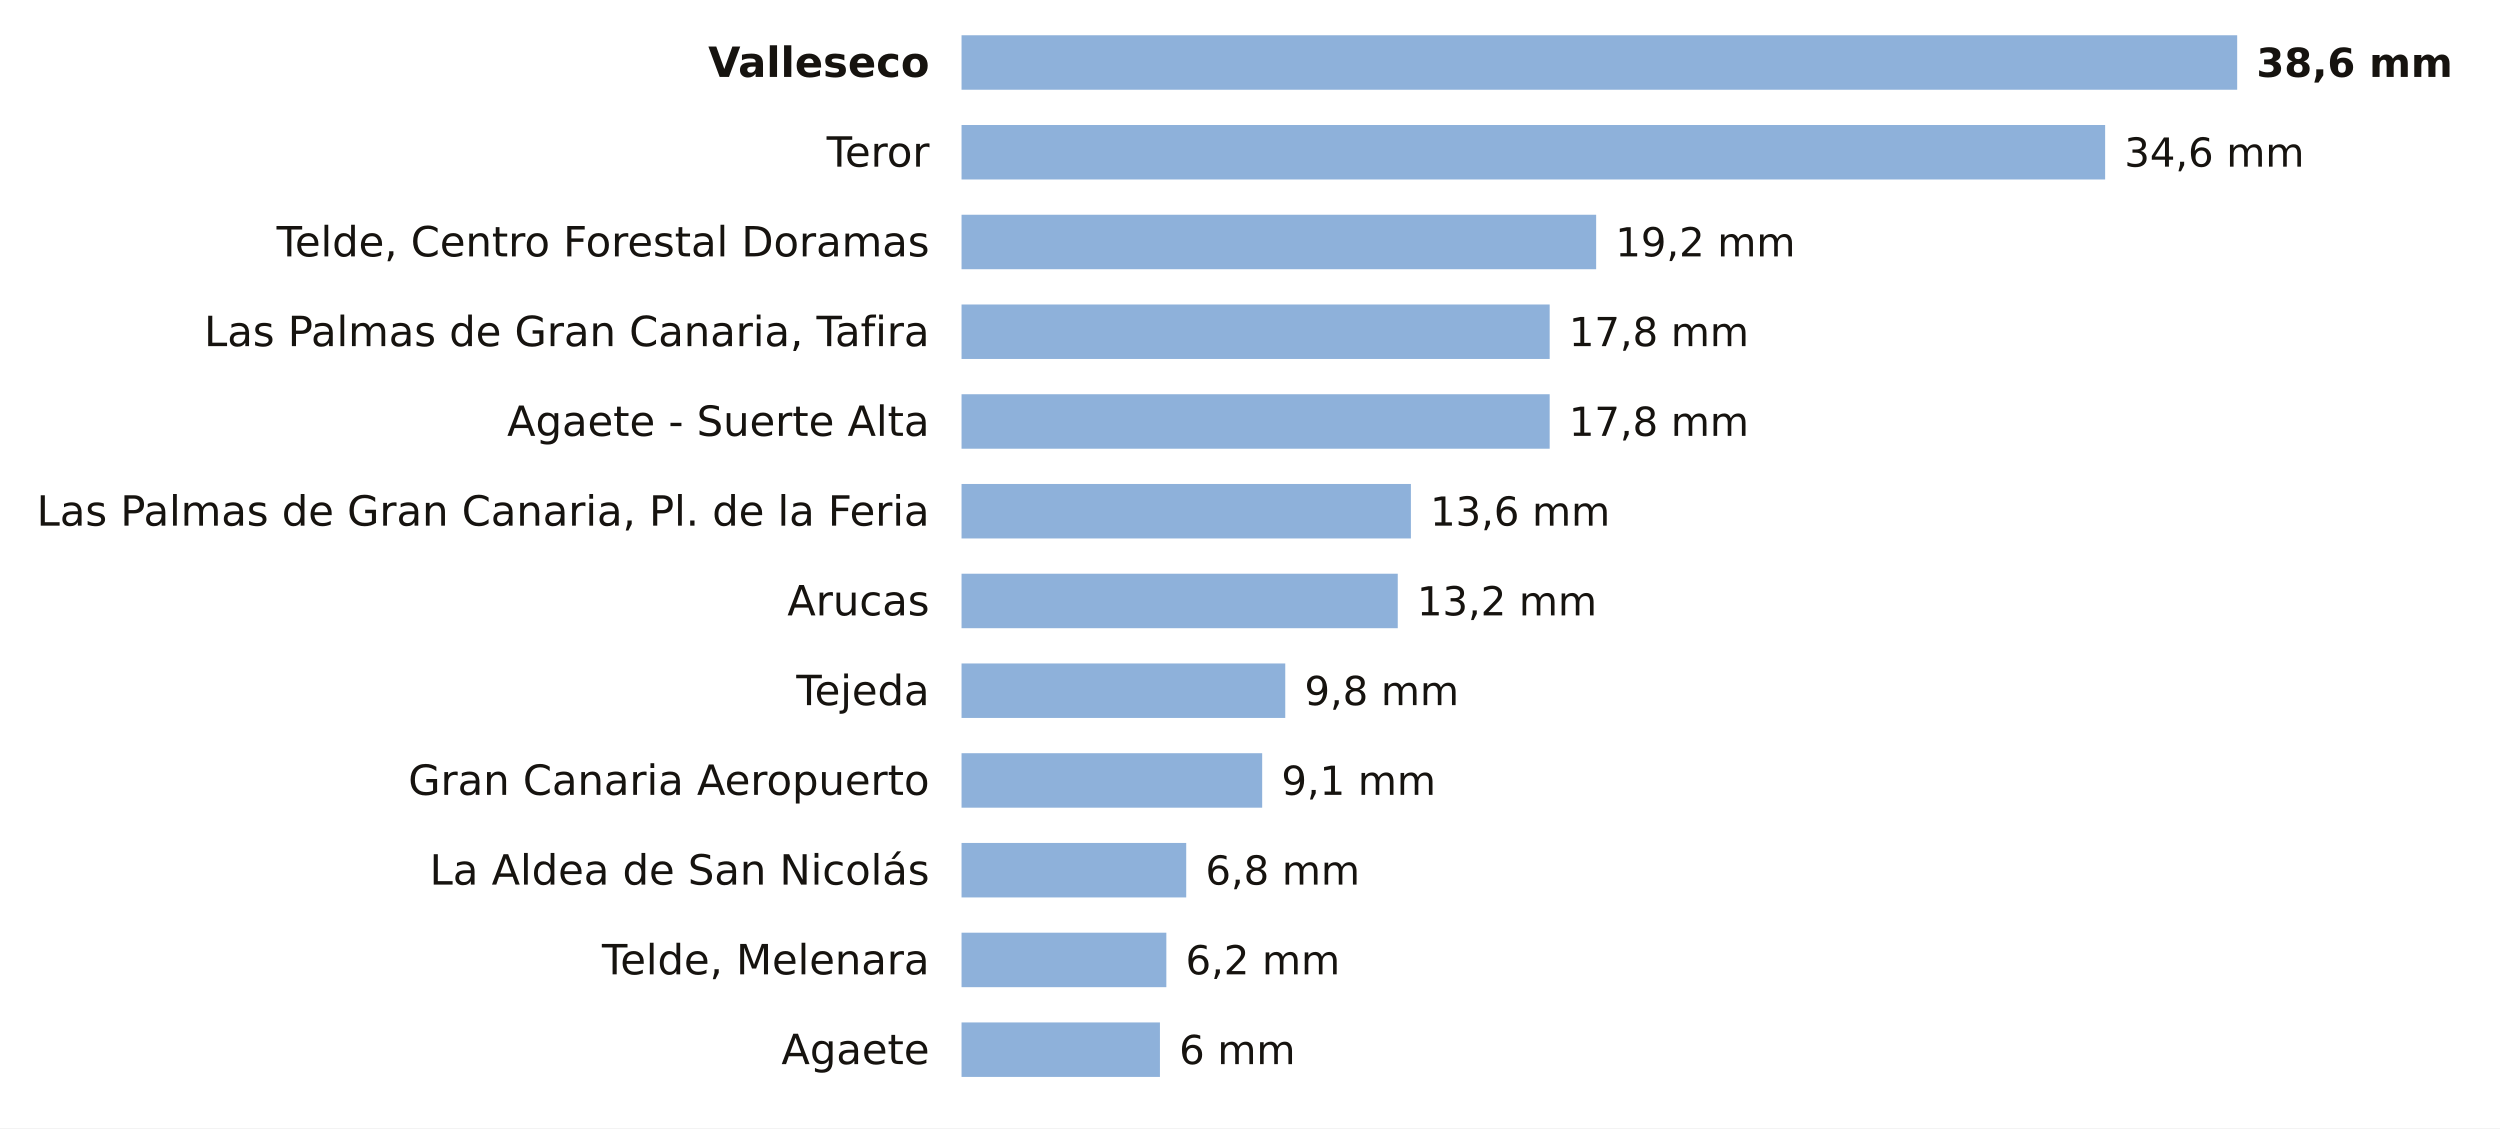
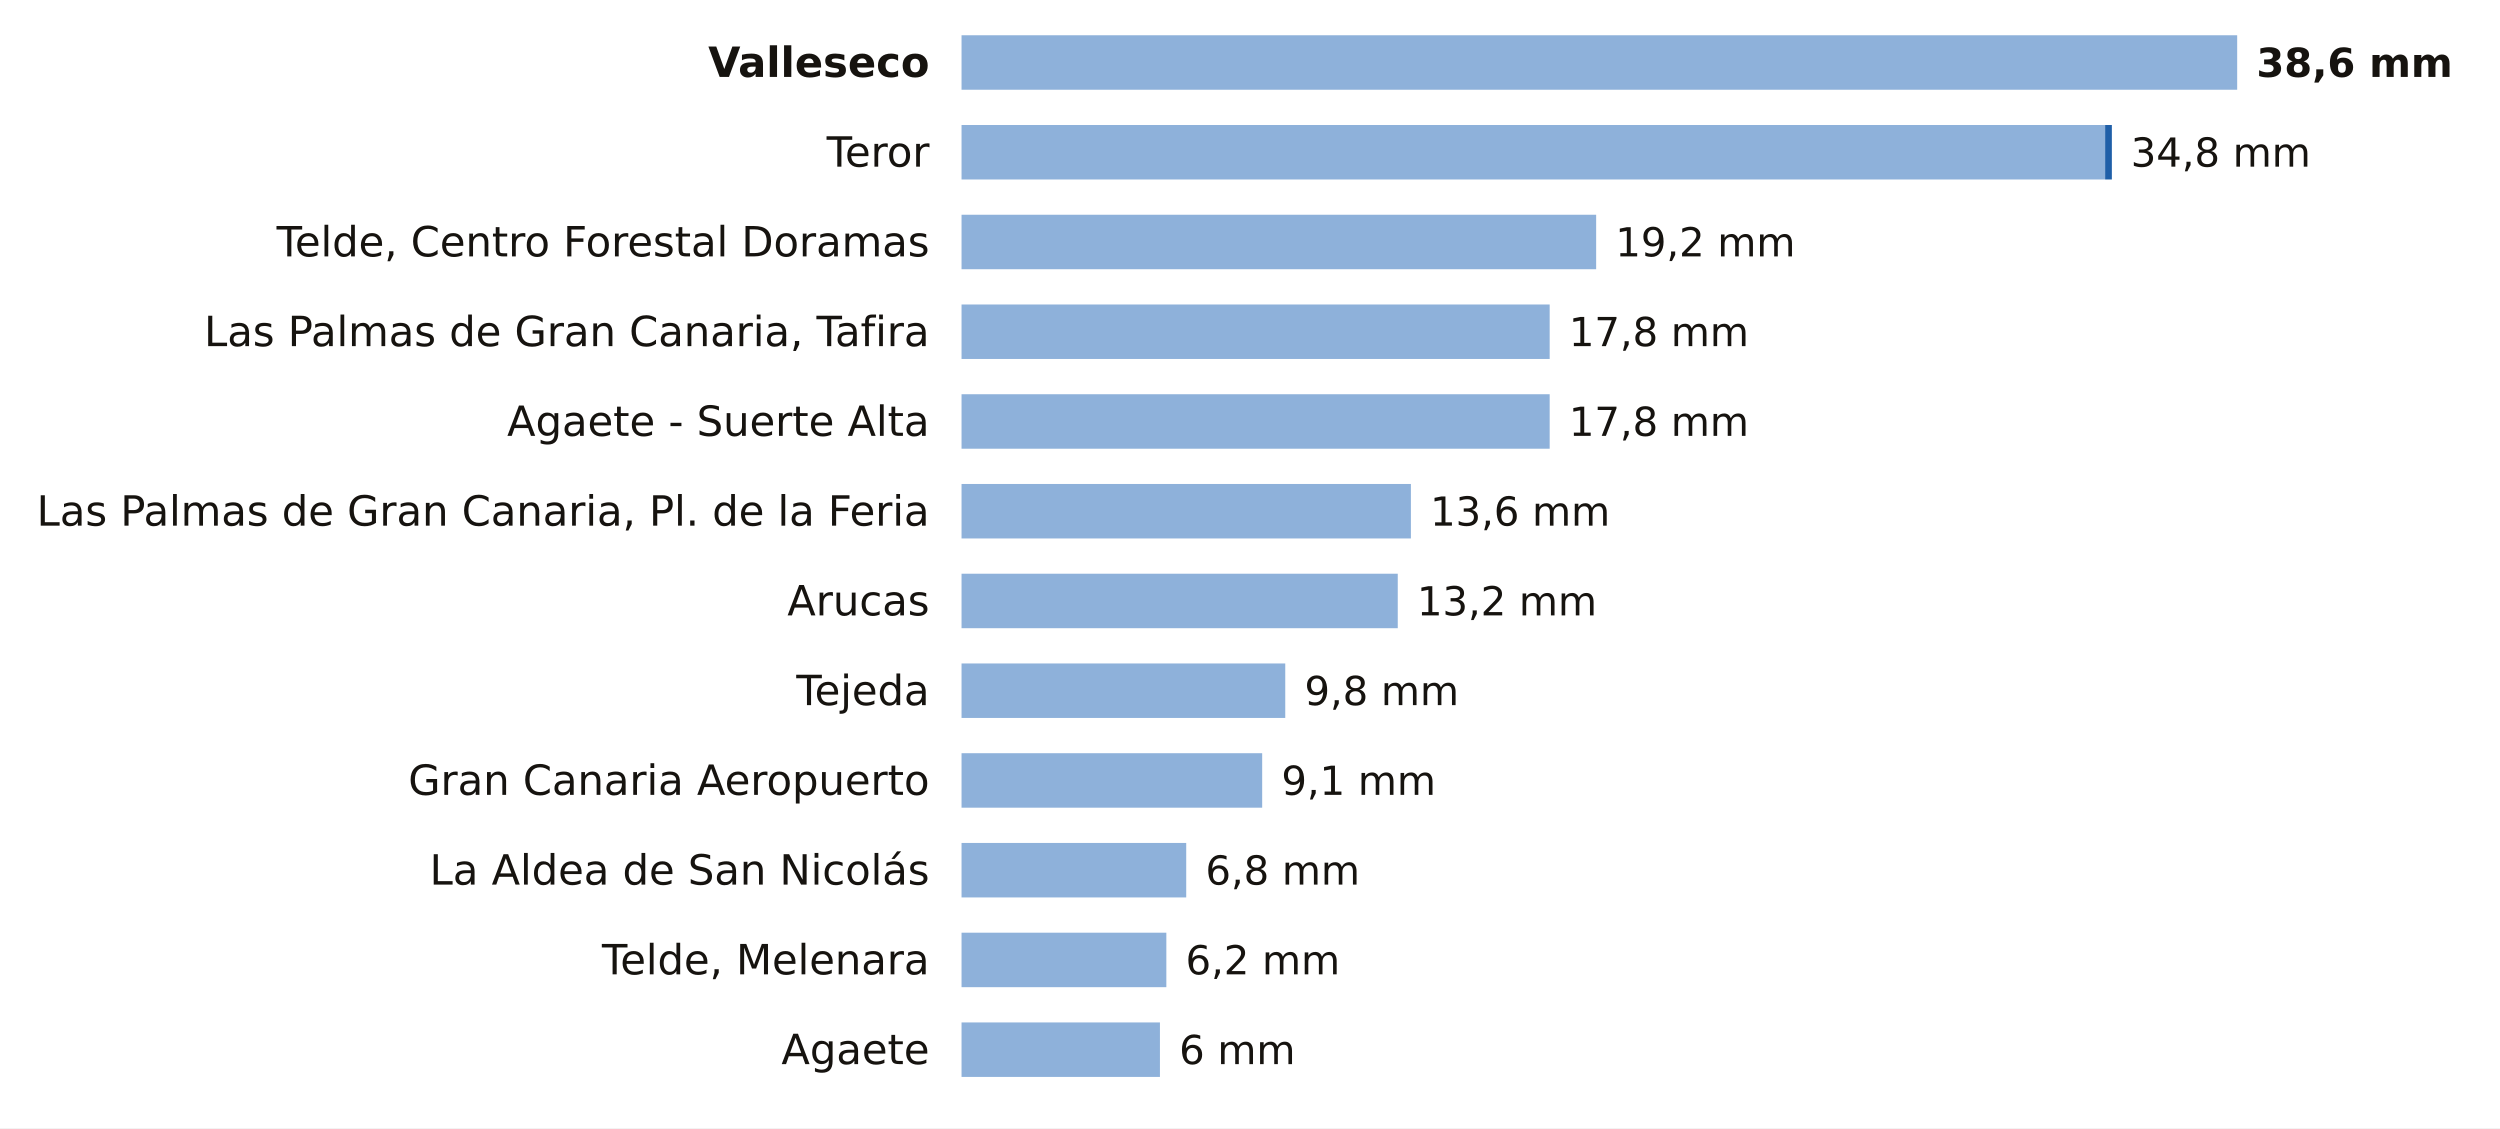
<svg xmlns="http://www.w3.org/2000/svg" viewBox="0 0 780 352" width="780" height="352" role="img" aria-label="La lluvia de los últimos 7 días en las estaciones de AEMET de Las Palmas">
  <rect width="780" height="352" fill="#FFFFFF" />
  <text x="290.0" y="24.0" font-size="13" fill="#16130F" text-anchor="end" font-weight="600" font-family="Public Sans, DejaVu Sans, Arial, sans-serif">Valleseco</text>
  <rect x="300" y="11" width="398.0" height="17" fill="#8EB1DA" />
  <text x="704.0" y="24.0" font-size="12.5" fill="#16130F" text-anchor="start" font-weight="700" font-family="Public Sans, DejaVu Sans, Arial, sans-serif">38,6 mm</text>
  <text x="290.0" y="52.0" font-size="13" fill="#16130F" text-anchor="end" font-weight="400" font-family="Public Sans, DejaVu Sans, Arial, sans-serif">Teror</text>
  <rect x="300" y="39" width="356.8" height="17" fill="#8EB1DA" />
-   <text x="662.8" y="52.0" font-size="12.5" fill="#16130F" text-anchor="start" font-weight="500" font-family="Public Sans, DejaVu Sans, Arial, sans-serif">34,6 mm</text>
+   <rect x="656.8" y="39" width="2.1" height="17" fill="#1F5FA8" />
+   <text x="664.8" y="52.0" font-size="12.5" fill="#16130F" text-anchor="start" font-weight="500" font-family="Public Sans, DejaVu Sans, Arial, sans-serif">34,8 mm</text>
  <text x="290.0" y="80.0" font-size="13" fill="#16130F" text-anchor="end" font-weight="400" font-family="Public Sans, DejaVu Sans, Arial, sans-serif">Telde, Centro Forestal Doramas</text>
  <rect x="300" y="67" width="198.0" height="17" fill="#8EB1DA" />
  <text x="504.0" y="80.0" font-size="12.5" fill="#16130F" text-anchor="start" font-weight="500" font-family="Public Sans, DejaVu Sans, Arial, sans-serif">19,2 mm</text>
  <text x="290.0" y="108.0" font-size="13" fill="#16130F" text-anchor="end" font-weight="400" font-family="Public Sans, DejaVu Sans, Arial, sans-serif">Las Palmas de Gran Canaria, Tafira</text>
  <rect x="300" y="95" width="183.5" height="17" fill="#8EB1DA" />
  <text x="489.5" y="108.0" font-size="12.5" fill="#16130F" text-anchor="start" font-weight="500" font-family="Public Sans, DejaVu Sans, Arial, sans-serif">17,8 mm</text>
  <text x="290.0" y="136.0" font-size="13" fill="#16130F" text-anchor="end" font-weight="400" font-family="Public Sans, DejaVu Sans, Arial, sans-serif">Agaete - Suerte Alta</text>
  <rect x="300" y="123" width="183.5" height="17" fill="#8EB1DA" />
  <text x="489.5" y="136.0" font-size="12.5" fill="#16130F" text-anchor="start" font-weight="500" font-family="Public Sans, DejaVu Sans, Arial, sans-serif">17,8 mm</text>
  <text x="290.0" y="164.0" font-size="13" fill="#16130F" text-anchor="end" font-weight="400" font-family="Public Sans, DejaVu Sans, Arial, sans-serif">Las Palmas de Gran Canaria, Pl. de la Feria</text>
  <rect x="300" y="151" width="140.2" height="17" fill="#8EB1DA" />
  <text x="446.2" y="164.0" font-size="12.5" fill="#16130F" text-anchor="start" font-weight="500" font-family="Public Sans, DejaVu Sans, Arial, sans-serif">13,6 mm</text>
  <text x="290.0" y="192.0" font-size="13" fill="#16130F" text-anchor="end" font-weight="400" font-family="Public Sans, DejaVu Sans, Arial, sans-serif">Arucas</text>
  <rect x="300" y="179" width="136.1" height="17" fill="#8EB1DA" />
  <text x="442.1" y="192.0" font-size="12.5" fill="#16130F" text-anchor="start" font-weight="500" font-family="Public Sans, DejaVu Sans, Arial, sans-serif">13,2 mm</text>
  <text x="290.0" y="220.0" font-size="13" fill="#16130F" text-anchor="end" font-weight="400" font-family="Public Sans, DejaVu Sans, Arial, sans-serif">Tejeda</text>
  <rect x="300" y="207" width="101.0" height="17" fill="#8EB1DA" />
  <text x="407.0" y="220.0" font-size="12.5" fill="#16130F" text-anchor="start" font-weight="500" font-family="Public Sans, DejaVu Sans, Arial, sans-serif">9,8 mm</text>
  <text x="290.0" y="248.0" font-size="13" fill="#16130F" text-anchor="end" font-weight="400" font-family="Public Sans, DejaVu Sans, Arial, sans-serif">Gran Canaria Aeropuerto</text>
  <rect x="300" y="235" width="93.8" height="17" fill="#8EB1DA" />
  <text x="399.8" y="248.0" font-size="12.5" fill="#16130F" text-anchor="start" font-weight="500" font-family="Public Sans, DejaVu Sans, Arial, sans-serif">9,1 mm</text>
  <text x="290.0" y="276.0" font-size="13" fill="#16130F" text-anchor="end" font-weight="400" font-family="Public Sans, DejaVu Sans, Arial, sans-serif">La Aldea de San Nicolás</text>
  <rect x="300" y="263" width="70.1" height="17" fill="#8EB1DA" />
  <text x="376.1" y="276.0" font-size="12.5" fill="#16130F" text-anchor="start" font-weight="500" font-family="Public Sans, DejaVu Sans, Arial, sans-serif">6,8 mm</text>
  <text x="290.0" y="304.0" font-size="13" fill="#16130F" text-anchor="end" font-weight="400" font-family="Public Sans, DejaVu Sans, Arial, sans-serif">Telde, Melenara</text>
  <rect x="300" y="291" width="63.9" height="17" fill="#8EB1DA" />
  <text x="369.9" y="304.0" font-size="12.5" fill="#16130F" text-anchor="start" font-weight="500" font-family="Public Sans, DejaVu Sans, Arial, sans-serif">6,2 mm</text>
  <text x="290.0" y="332.0" font-size="13" fill="#16130F" text-anchor="end" font-weight="400" font-family="Public Sans, DejaVu Sans, Arial, sans-serif">Agaete</text>
  <rect x="300" y="319" width="61.9" height="17" fill="#8EB1DA" />
  <text x="367.9" y="332.0" font-size="12.5" fill="#16130F" text-anchor="start" font-weight="500" font-family="Public Sans, DejaVu Sans, Arial, sans-serif">6 mm</text>
</svg>
